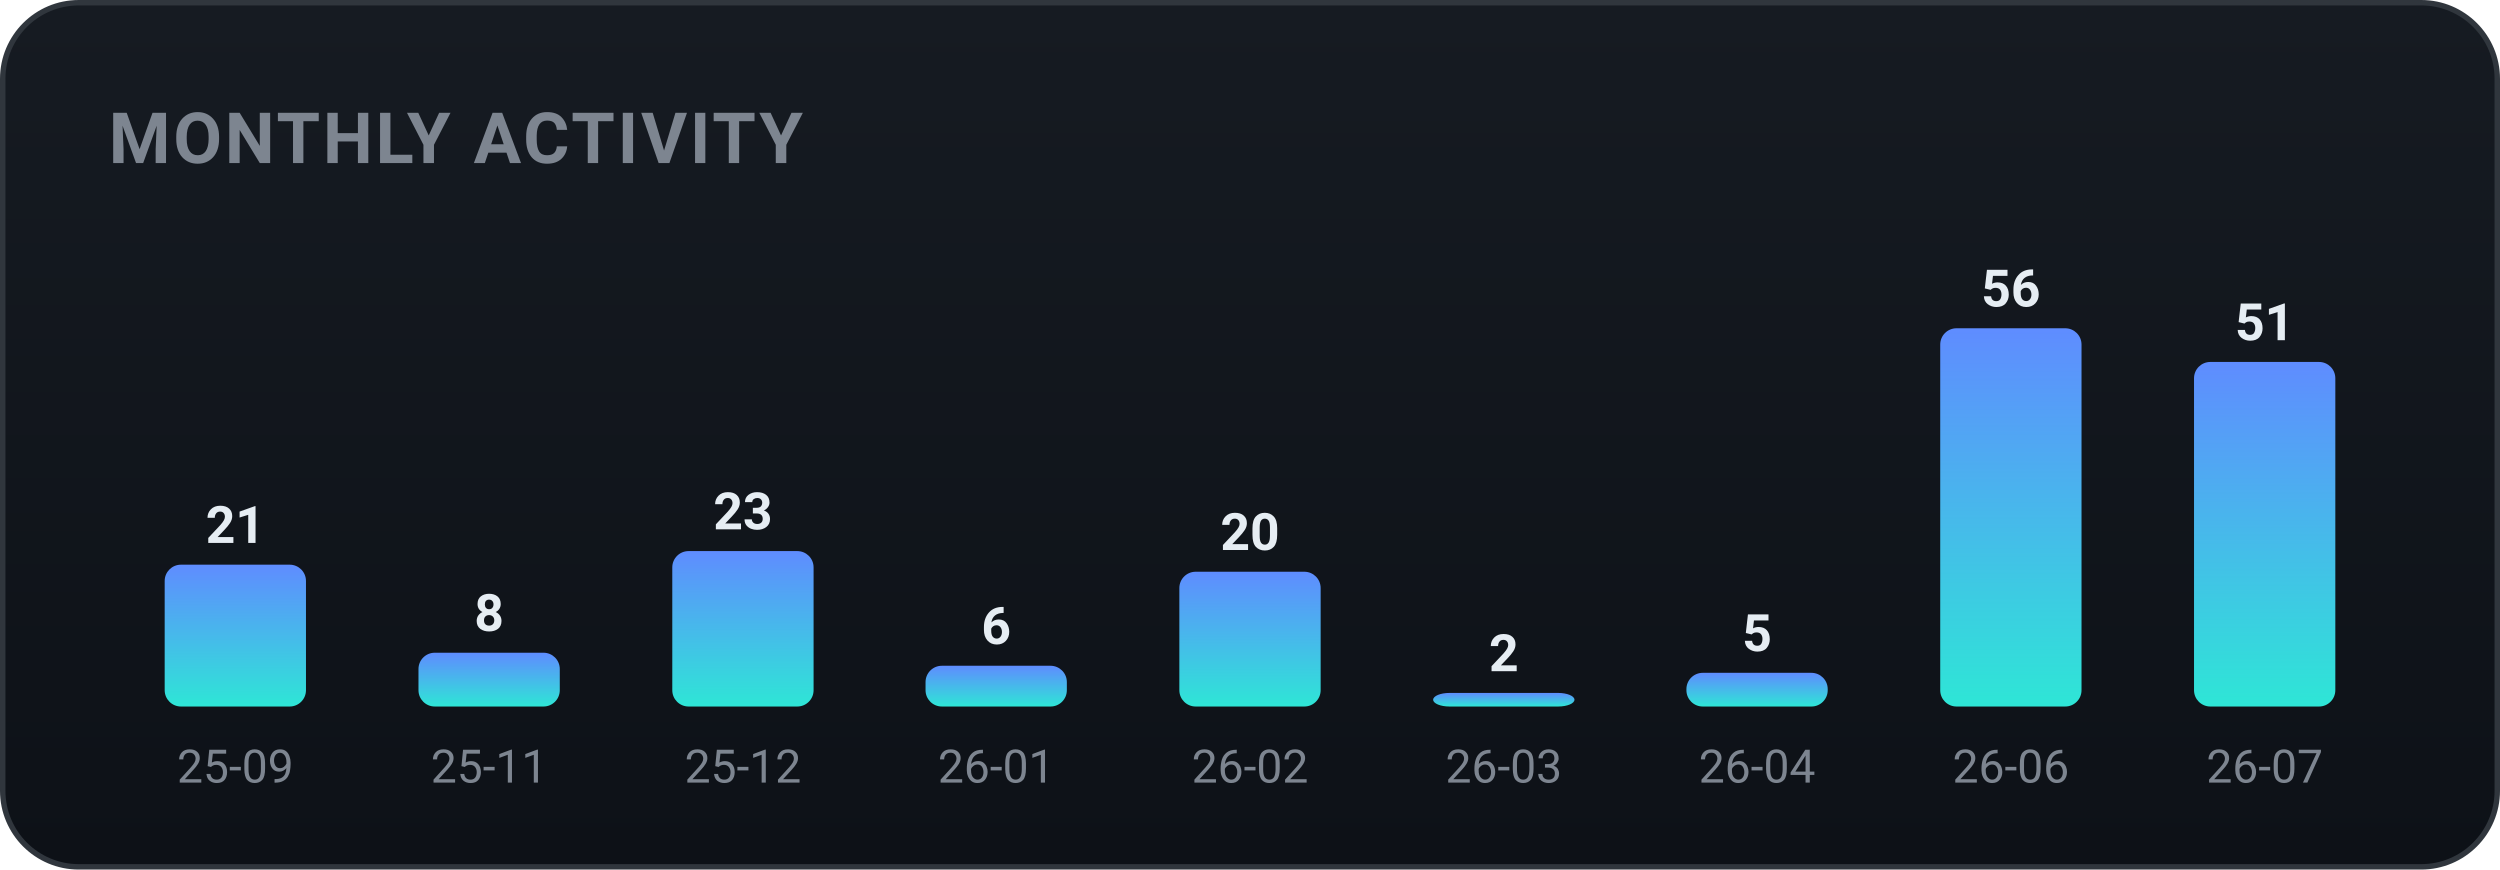
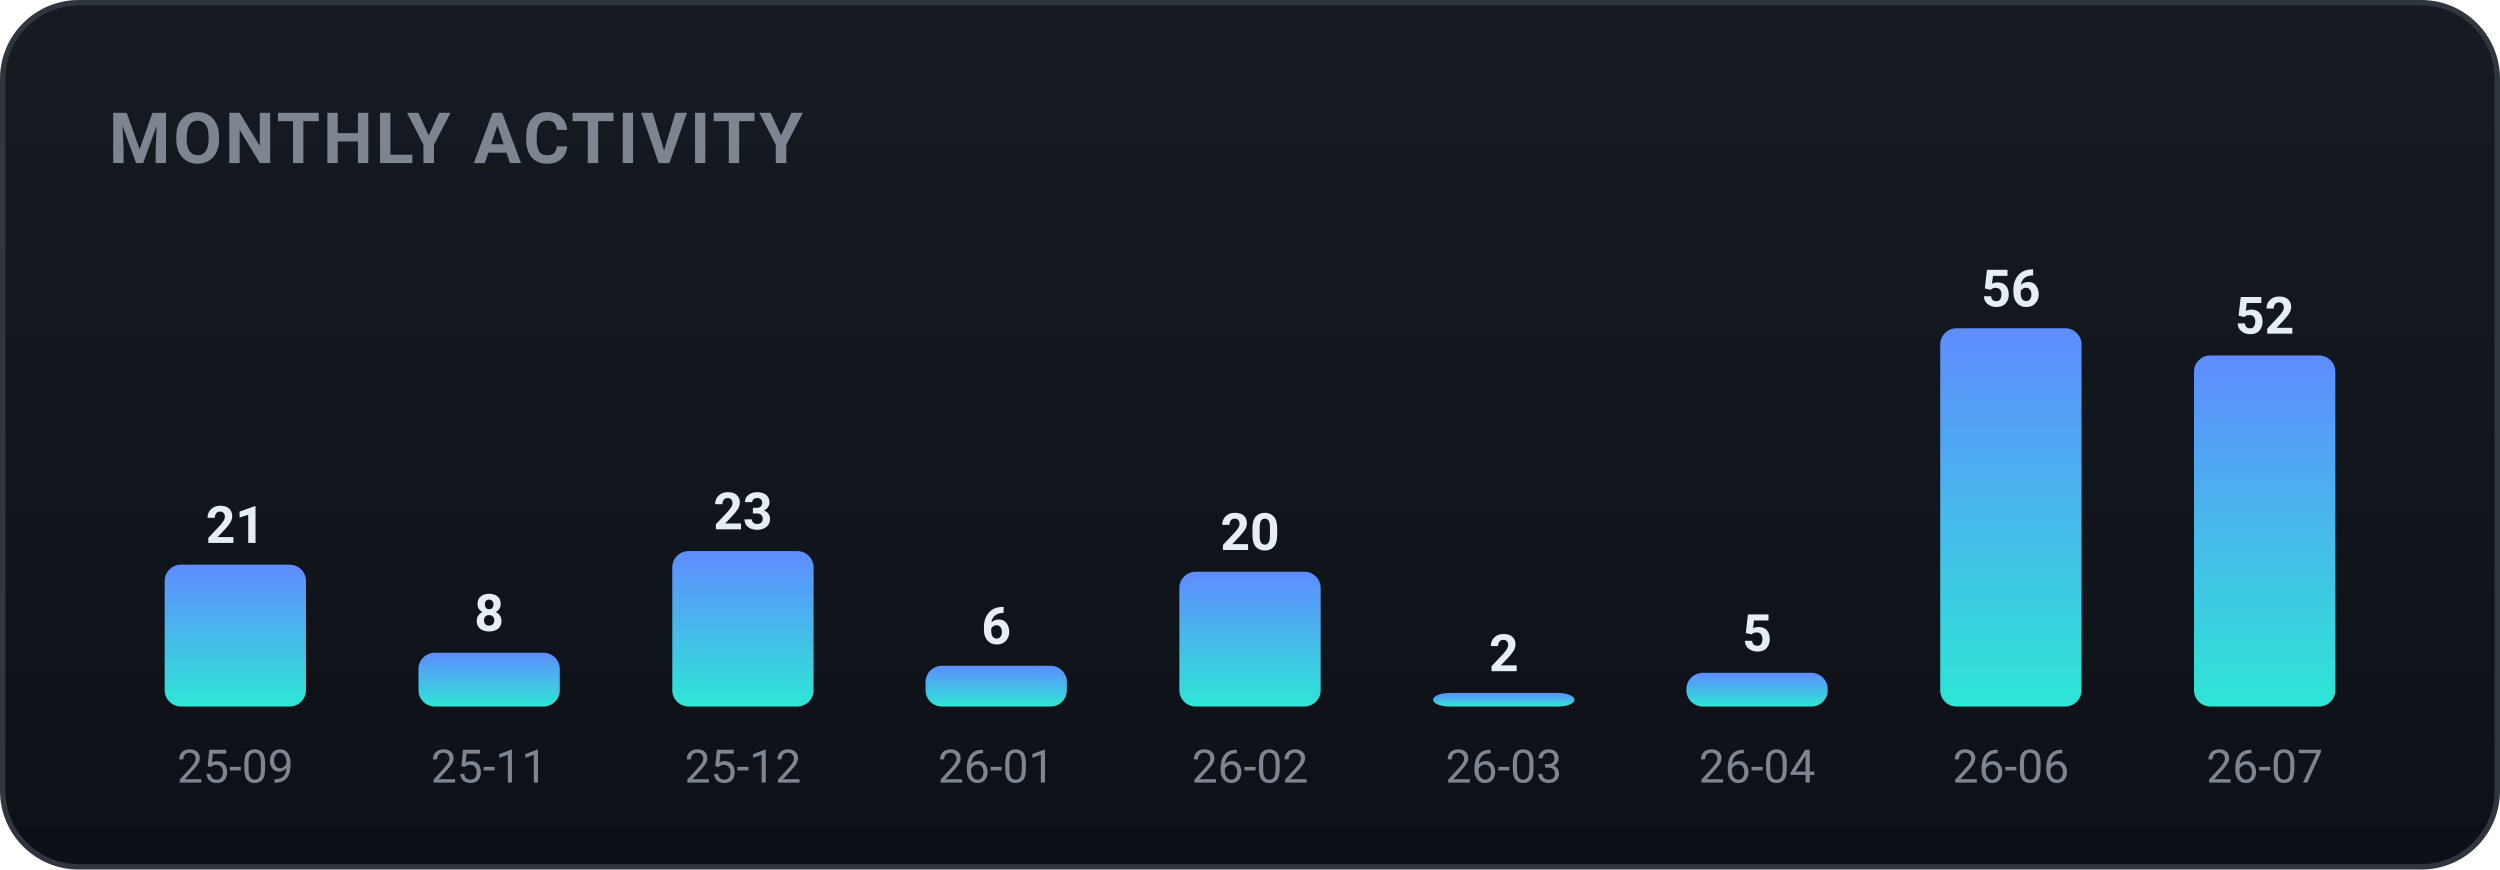
<svg xmlns="http://www.w3.org/2000/svg" width="460" height="160" viewBox="0 0 460 160" role="img" font-family="-apple-system,BlinkMacSystemFont,'Segoe UI',Roboto,'Apple SD Gothic Neo','Malgun Gothic',sans-serif">
  <defs>
    <linearGradient id="bgg" x1="0" y1="0" x2="0" y2="1">
      <stop offset="0" stop-color="#161b22" />
      <stop offset="1" stop-color="#0d1117" />
    </linearGradient>
    <linearGradient id="monthly-gradient" x1="0" y1="0" x2="0" y2="1">
      <stop offset="0%" stop-color="#5f8cff" />
      <stop offset="100%" stop-color="#2ee6d6" />
    </linearGradient>
  </defs>
  <rect x="0.5" y="0.5" width="459" height="159" rx="14" fill="url(#bgg)" stroke="#30363d" />
  <text x="20" y="30" font-family="-apple-system,BlinkMacSystemFont,'Segoe UI',Roboto,'Apple SD Gothic Neo','Malgun Gothic',sans-serif" font-size="13" font-weight="700" fill="#7d8590" letter-spacing="0.5">MONTHLY ACTIVITY</text>
  <rect x="30.3" y="103.9" width="26.0" height="26.1" rx="3" fill="url(#monthly-gradient)" />
  <text x="43.3" y="99.9" text-anchor="middle" font-size="9.5" font-weight="700" fill="#e6edf3">21</text>
  <text x="43.3" y="144.0" text-anchor="middle" font-size="8.5" fill="#7d8590">25-09</text>
  <rect x="77.0" y="120.1" width="26.0" height="9.9" rx="3" fill="url(#monthly-gradient)" />
  <text x="90.0" y="116.1" text-anchor="middle" font-size="9.5" font-weight="700" fill="#e6edf3">8</text>
  <text x="90.0" y="144.0" text-anchor="middle" font-size="8.5" fill="#7d8590">25-11</text>
  <rect x="123.7" y="101.4" width="26.0" height="28.6" rx="3" fill="url(#monthly-gradient)" />
  <text x="136.7" y="97.4" text-anchor="middle" font-size="9.5" font-weight="700" fill="#e6edf3">23</text>
  <text x="136.7" y="144.0" text-anchor="middle" font-size="8.5" fill="#7d8590">25-12</text>
  <rect x="170.3" y="122.5" width="26.0" height="7.5" rx="3" fill="url(#monthly-gradient)" />
  <text x="183.3" y="118.5" text-anchor="middle" font-size="9.5" font-weight="700" fill="#e6edf3">6</text>
  <text x="183.3" y="144.0" text-anchor="middle" font-size="8.5" fill="#7d8590">26-01</text>
  <rect x="217.0" y="105.2" width="26.0" height="24.8" rx="3" fill="url(#monthly-gradient)" />
  <text x="230.0" y="101.2" text-anchor="middle" font-size="9.5" font-weight="700" fill="#e6edf3">20</text>
  <text x="230.0" y="144.0" text-anchor="middle" font-size="8.5" fill="#7d8590">26-02</text>
  <rect x="263.7" y="127.5" width="26.0" height="2.5" rx="3" fill="url(#monthly-gradient)" />
  <text x="276.7" y="123.5" text-anchor="middle" font-size="9.5" font-weight="700" fill="#e6edf3">2</text>
  <text x="276.7" y="144.0" text-anchor="middle" font-size="8.5" fill="#7d8590">26-03</text>
  <rect x="310.3" y="123.8" width="26.0" height="6.2" rx="3" fill="url(#monthly-gradient)" />
  <text x="323.3" y="119.8" text-anchor="middle" font-size="9.5" font-weight="700" fill="#e6edf3">5</text>
  <text x="323.3" y="144.0" text-anchor="middle" font-size="8.5" fill="#7d8590">26-04</text>
  <rect x="357.0" y="60.4" width="26.0" height="69.6" rx="3" fill="url(#monthly-gradient)" />
  <text x="370.0" y="56.4" text-anchor="middle" font-size="9.5" font-weight="700" fill="#e6edf3">56</text>
  <text x="370.0" y="144.0" text-anchor="middle" font-size="8.5" fill="#7d8590">26-06</text>
-   <rect x="403.7" y="66.6" width="26.0" height="63.4" rx="3" fill="url(#monthly-gradient)" />
-   <text x="416.7" y="62.6" text-anchor="middle" font-size="9.5" font-weight="700" fill="#e6edf3">51</text>
+   <rect x="403.7" y="65.4" width="26.0" height="64.6" rx="3" fill="url(#monthly-gradient)" />
+   <text x="416.7" y="61.4" text-anchor="middle" font-size="9.5" font-weight="700" fill="#e6edf3">52</text>
  <text x="416.7" y="144.0" text-anchor="middle" font-size="8.5" fill="#7d8590">26-07</text>
</svg>
